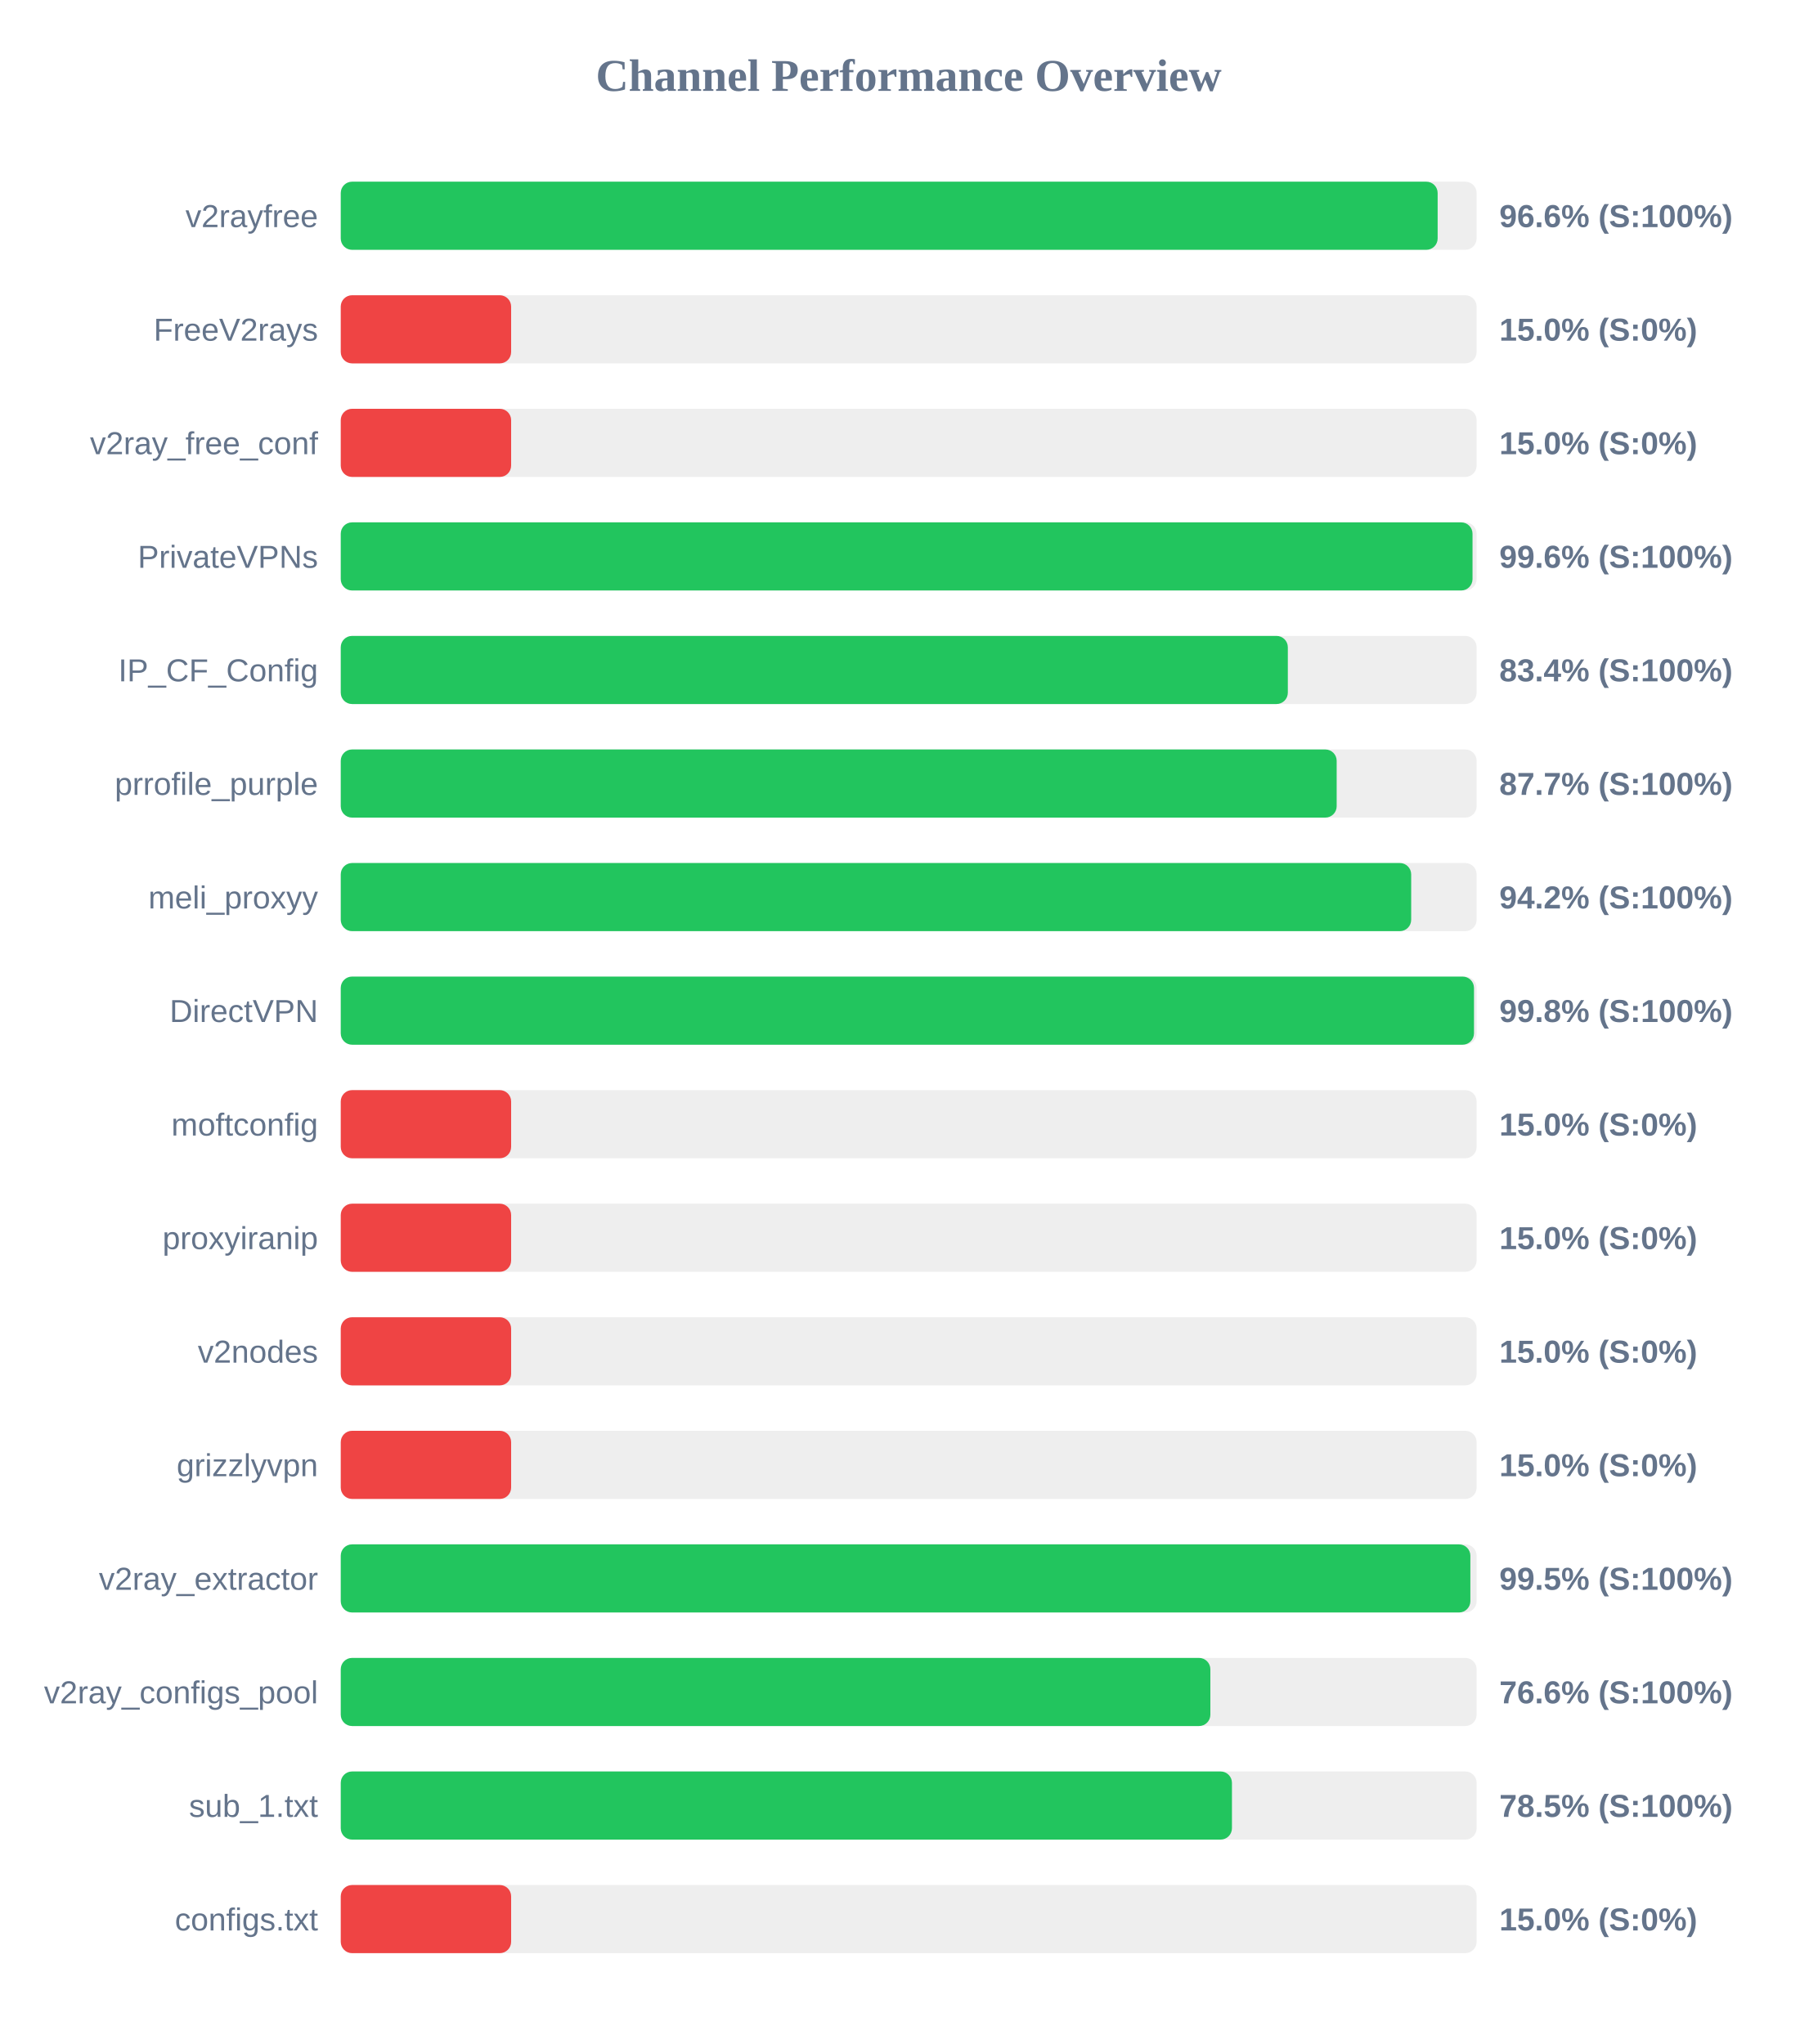
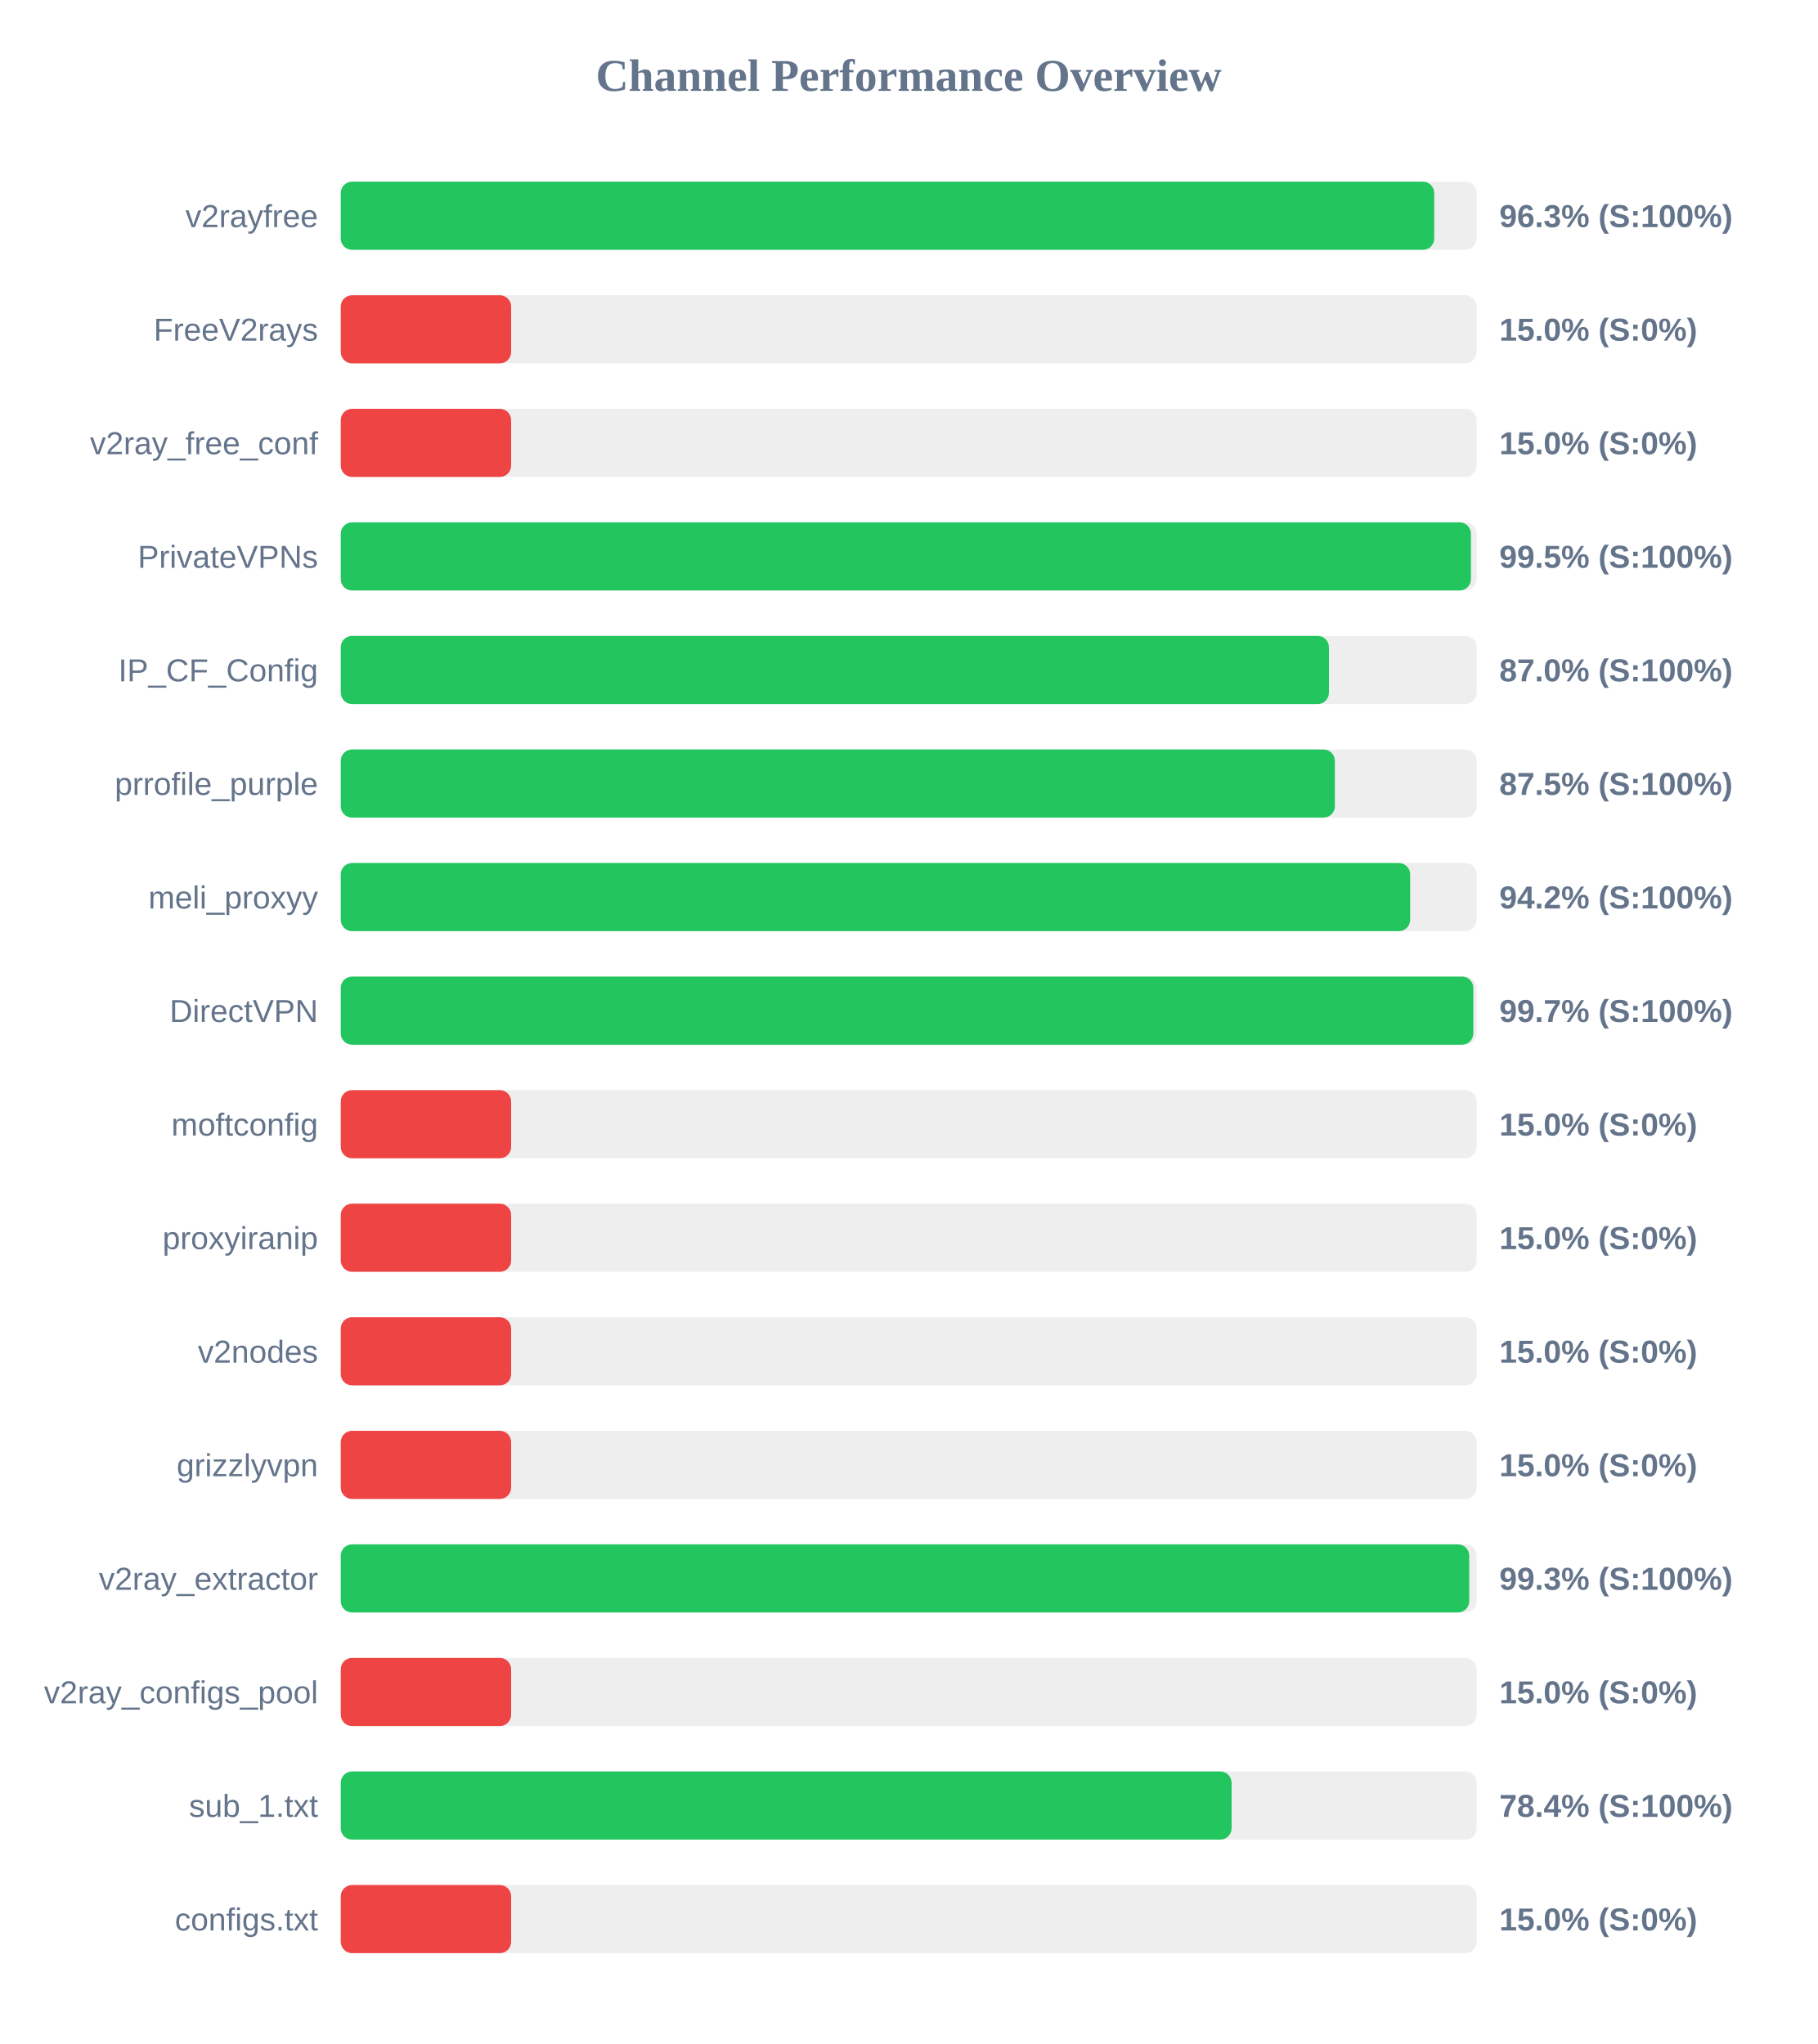
<svg xmlns="http://www.w3.org/2000/svg" width="800" height="900" version="1.1">
  <style>
        .row { font: 14px Arial; fill: #64748b; }
        .score { font: bold 14px Arial; fill: #64748b; }
    </style>
  <text x="400" y="40" text-anchor="middle" font-size="20px" font-weight="bold" fill="#64748b">Channel Performance Overview</text>
  <rect x="150" y="80" width="500" height="30" fill="#eee" rx="5" />
-   <rect x="150" y="80" width="482.85" height="30" fill="#22c55e" rx="5" />
+   <rect x="150" y="80" width="481.35" height="30" fill="#22c55e" rx="5" />
  <text x="140" y="100" text-anchor="end" class="row">v2rayfree</text>
-   <text x="660" y="100" text-anchor="start" class="score">96.6% (S:100%)</text>
+   <text x="660" y="100" text-anchor="start" class="score">96.3% (S:100%)</text>
  <rect x="150" y="130" width="500" height="30" fill="#eee" rx="5" />
  <rect x="150" y="130" width="75.0" height="30" fill="#ef4444" rx="5" />
  <text x="140" y="150" text-anchor="end" class="row">FreeV2rays</text>
  <text x="660" y="150" text-anchor="start" class="score">15.0% (S:0%)</text>
  <rect x="150" y="180" width="500" height="30" fill="#eee" rx="5" />
  <rect x="150" y="180" width="75.0" height="30" fill="#ef4444" rx="5" />
  <text x="140" y="200" text-anchor="end" class="row">v2ray_free_conf</text>
  <text x="660" y="200" text-anchor="start" class="score">15.0% (S:0%)</text>
  <rect x="150" y="230" width="500" height="30" fill="#eee" rx="5" />
-   <rect x="150" y="230" width="498.2" height="30" fill="#22c55e" rx="5" />
+   <rect x="150" y="230" width="497.5" height="30" fill="#22c55e" rx="5" />
  <text x="140" y="250" text-anchor="end" class="row">PrivateVPNs</text>
-   <text x="660" y="250" text-anchor="start" class="score">99.6% (S:100%)</text>
+   <text x="660" y="250" text-anchor="start" class="score">99.5% (S:100%)</text>
  <rect x="150" y="280" width="500" height="30" fill="#eee" rx="5" />
-   <rect x="150" y="280" width="416.9" height="30" fill="#22c55e" rx="5" />
+   <rect x="150" y="280" width="435.0" height="30" fill="#22c55e" rx="5" />
  <text x="140" y="300" text-anchor="end" class="row">IP_CF_Config</text>
-   <text x="660" y="300" text-anchor="start" class="score">83.4% (S:100%)</text>
+   <text x="660" y="300" text-anchor="start" class="score">87.0% (S:100%)</text>
  <rect x="150" y="330" width="500" height="30" fill="#eee" rx="5" />
-   <rect x="150" y="330" width="438.4" height="30" fill="#22c55e" rx="5" />
+   <rect x="150" y="330" width="437.6" height="30" fill="#22c55e" rx="5" />
  <text x="140" y="350" text-anchor="end" class="row">prrofile_purple</text>
-   <text x="660" y="350" text-anchor="start" class="score">87.7% (S:100%)</text>
+   <text x="660" y="350" text-anchor="start" class="score">87.5% (S:100%)</text>
  <rect x="150" y="380" width="500" height="30" fill="#eee" rx="5" />
-   <rect x="150" y="380" width="471.2" height="30" fill="#22c55e" rx="5" />
+   <rect x="150" y="380" width="470.75" height="30" fill="#22c55e" rx="5" />
  <text x="140" y="400" text-anchor="end" class="row">meli_proxyy</text>
  <text x="660" y="400" text-anchor="start" class="score">94.2% (S:100%)</text>
  <rect x="150" y="430" width="500" height="30" fill="#eee" rx="5" />
-   <rect x="150" y="430" width="498.85" height="30" fill="#22c55e" rx="5" />
+   <rect x="150" y="430" width="498.55" height="30" fill="#22c55e" rx="5" />
  <text x="140" y="450" text-anchor="end" class="row">DirectVPN</text>
-   <text x="660" y="450" text-anchor="start" class="score">99.8% (S:100%)</text>
+   <text x="660" y="450" text-anchor="start" class="score">99.7% (S:100%)</text>
  <rect x="150" y="480" width="500" height="30" fill="#eee" rx="5" />
  <rect x="150" y="480" width="75.0" height="30" fill="#ef4444" rx="5" />
  <text x="140" y="500" text-anchor="end" class="row">moftconfig</text>
  <text x="660" y="500" text-anchor="start" class="score">15.0% (S:0%)</text>
  <rect x="150" y="530" width="500" height="30" fill="#eee" rx="5" />
  <rect x="150" y="530" width="75.0" height="30" fill="#ef4444" rx="5" />
  <text x="140" y="550" text-anchor="end" class="row">proxyiranip</text>
  <text x="660" y="550" text-anchor="start" class="score">15.0% (S:0%)</text>
  <rect x="150" y="580" width="500" height="30" fill="#eee" rx="5" />
  <rect x="150" y="580" width="75.0" height="30" fill="#ef4444" rx="5" />
  <text x="140" y="600" text-anchor="end" class="row">v2nodes</text>
  <text x="660" y="600" text-anchor="start" class="score">15.0% (S:0%)</text>
  <rect x="150" y="630" width="500" height="30" fill="#eee" rx="5" />
  <rect x="150" y="630" width="75.0" height="30" fill="#ef4444" rx="5" />
  <text x="140" y="650" text-anchor="end" class="row">grizzlyvpn</text>
  <text x="660" y="650" text-anchor="start" class="score">15.0% (S:0%)</text>
  <rect x="150" y="680" width="500" height="30" fill="#eee" rx="5" />
-   <rect x="150" y="680" width="497.25" height="30" fill="#22c55e" rx="5" />
+   <rect x="150" y="680" width="496.75" height="30" fill="#22c55e" rx="5" />
  <text x="140" y="700" text-anchor="end" class="row">v2ray_extractor</text>
-   <text x="660" y="700" text-anchor="start" class="score">99.5% (S:100%)</text>
+   <text x="660" y="700" text-anchor="start" class="score">99.3% (S:100%)</text>
  <rect x="150" y="730" width="500" height="30" fill="#eee" rx="5" />
-   <rect x="150" y="730" width="382.8" height="30" fill="#22c55e" rx="5" />
+   <rect x="150" y="730" width="75.0" height="30" fill="#ef4444" rx="5" />
  <text x="140" y="750" text-anchor="end" class="row">v2ray_configs_pool</text>
-   <text x="660" y="750" text-anchor="start" class="score">76.6% (S:100%)</text>
+   <text x="660" y="750" text-anchor="start" class="score">15.0% (S:0%)</text>
  <rect x="150" y="780" width="500" height="30" fill="#eee" rx="5" />
-   <rect x="150" y="780" width="392.3" height="30" fill="#22c55e" rx="5" />
+   <rect x="150" y="780" width="392.15" height="30" fill="#22c55e" rx="5" />
  <text x="140" y="800" text-anchor="end" class="row">sub_1.txt</text>
-   <text x="660" y="800" text-anchor="start" class="score">78.5% (S:100%)</text>
+   <text x="660" y="800" text-anchor="start" class="score">78.4% (S:100%)</text>
  <rect x="150" y="830" width="500" height="30" fill="#eee" rx="5" />
  <rect x="150" y="830" width="75.0" height="30" fill="#ef4444" rx="5" />
  <text x="140" y="850" text-anchor="end" class="row">configs.txt</text>
  <text x="660" y="850" text-anchor="start" class="score">15.0% (S:0%)</text>
</svg>
